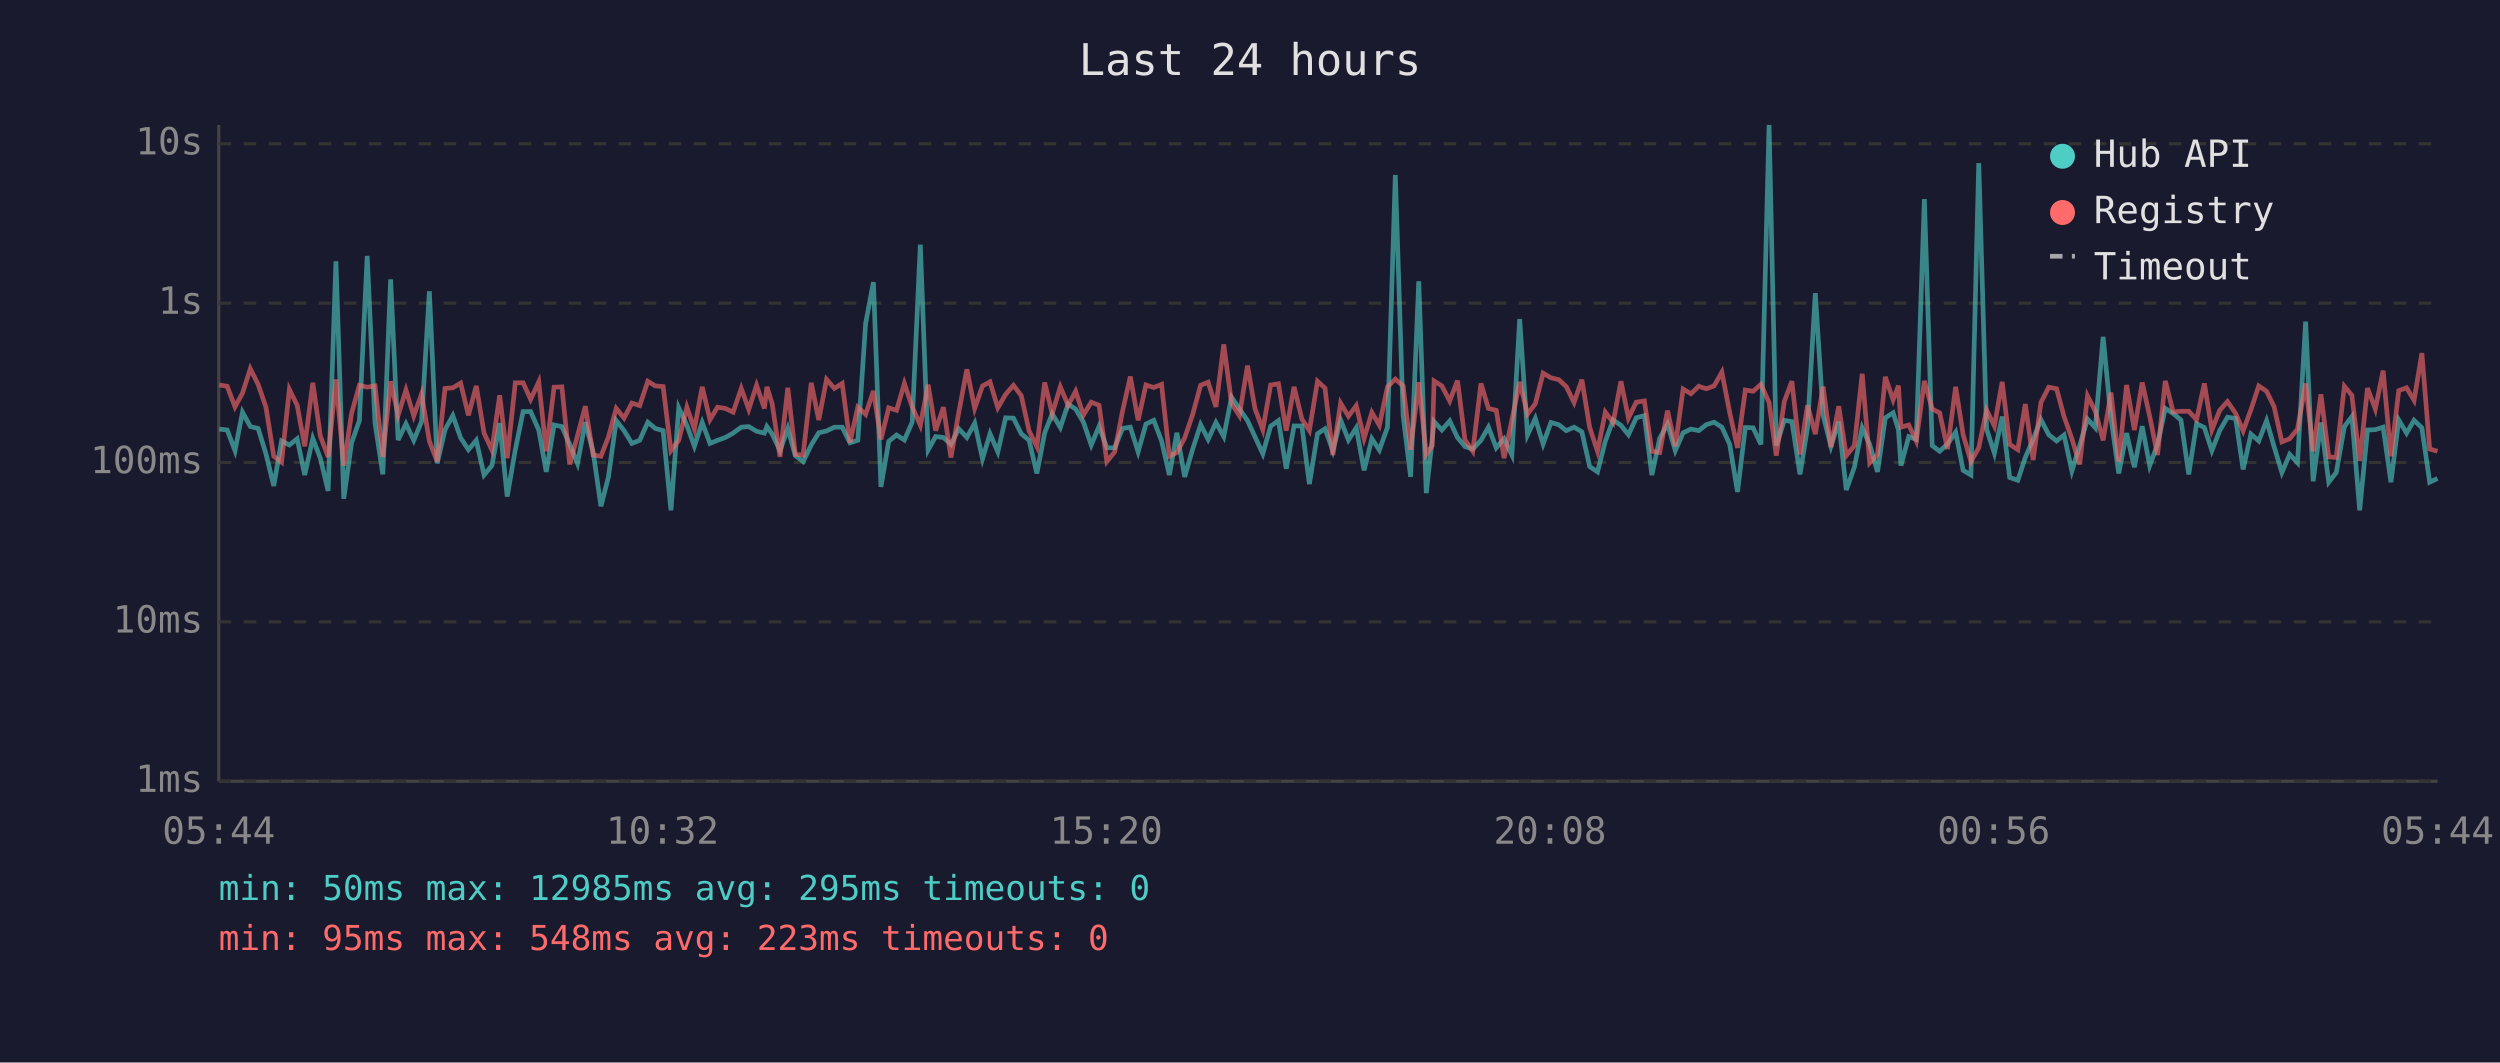
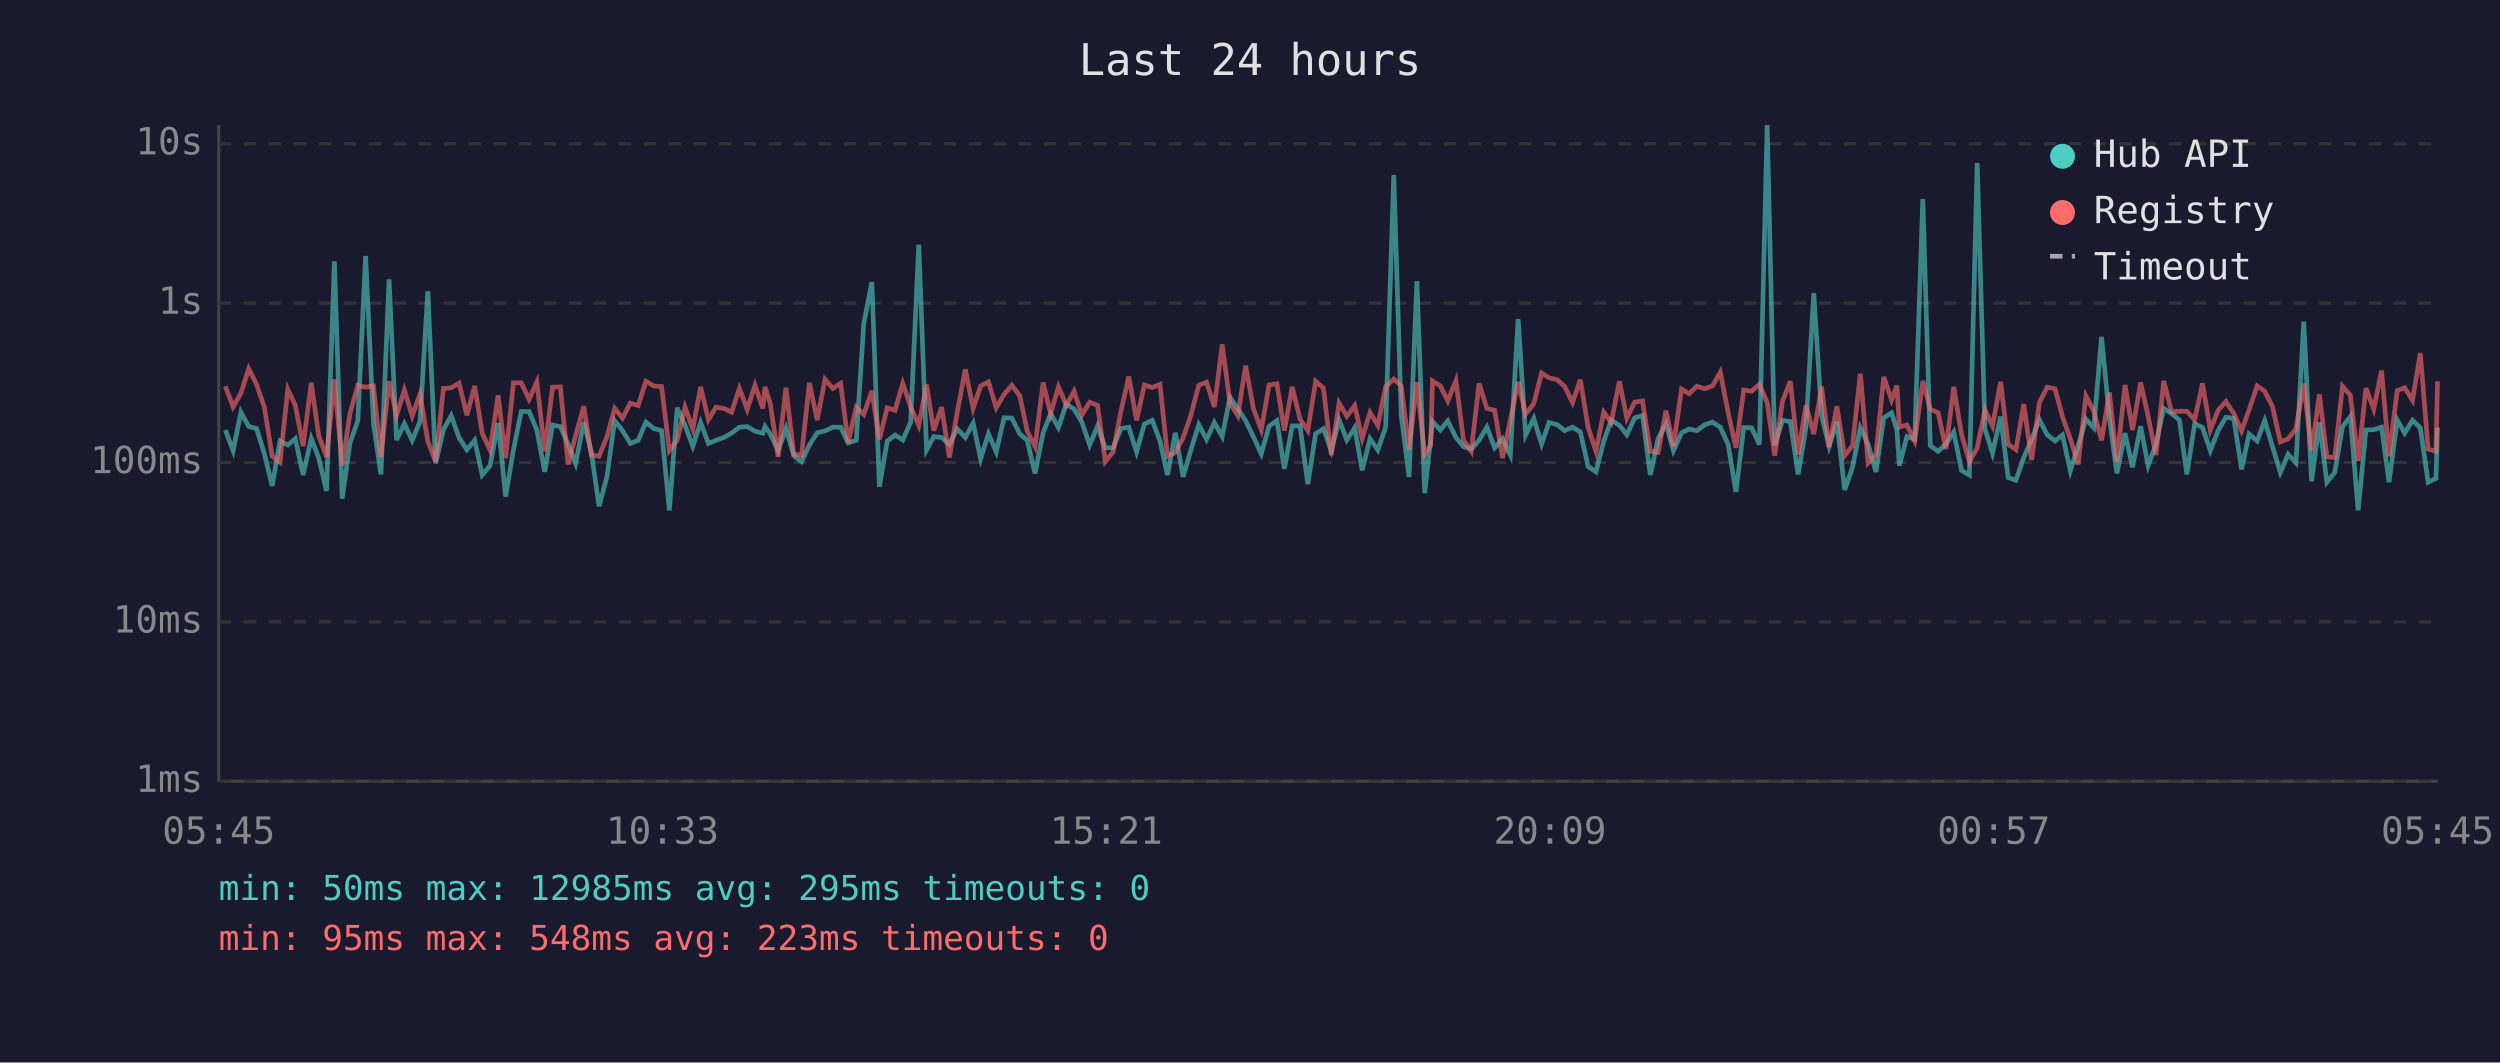
<svg xmlns="http://www.w3.org/2000/svg" viewBox="0 0 800 340" font-family="monospace" font-size="12">
  <rect width="800" height="340" fill="#1a1a2e" />
  <text x="400" y="24" fill="#e0e0e0" font-size="14" text-anchor="middle">Last 24 hours</text>
  <line x1="70" y1="40" x2="70" y2="250" stroke="#444" stroke-width="1" />
  <line x1="70" y1="250" x2="780" y2="250" stroke="#444" stroke-width="1" />
  <line x1="70" y1="250" x2="780" y2="250" stroke="#333" stroke-width="1" stroke-dasharray="4" />
  <text x="65" y="250" fill="#888" text-anchor="end" dominant-baseline="middle">1ms</text>
  <line x1="70" y1="199" x2="780" y2="199" stroke="#333" stroke-width="1" stroke-dasharray="4" />
  <text x="65" y="199" fill="#888" text-anchor="end" dominant-baseline="middle">10ms</text>
  <line x1="70" y1="148" x2="780" y2="148" stroke="#333" stroke-width="1" stroke-dasharray="4" />
  <text x="65" y="148" fill="#888" text-anchor="end" dominant-baseline="middle">100ms</text>
  <line x1="70" y1="97" x2="780" y2="97" stroke="#333" stroke-width="1" stroke-dasharray="4" />
  <text x="65" y="97" fill="#888" text-anchor="end" dominant-baseline="middle">1s</text>
  <line x1="70" y1="46" x2="780" y2="46" stroke="#333" stroke-width="1" stroke-dasharray="4" />
  <text x="65" y="46" fill="#888" text-anchor="end" dominant-baseline="middle">10s</text>
-   <text x="70" y="270" fill="#888" text-anchor="middle">05:44</text>
-   <text x="212" y="270" fill="#888" text-anchor="middle">10:32</text>
-   <text x="354" y="270" fill="#888" text-anchor="middle">15:20</text>
-   <text x="496" y="270" fill="#888" text-anchor="middle">20:08</text>
-   <text x="638" y="270" fill="#888" text-anchor="middle">00:56</text>
-   <text x="780" y="270" fill="#888" text-anchor="middle">05:44</text>
-   <polyline points="70.2,137.3 72.7,137.6 75.2,144.2 77.6,131.9 80.1,136.5 82.6,137.1 85.1,145.2 87.6,155.5 90.1,141.1 92.6,142.4 95.1,140.4 97.5,152.0 100.1,140.3 102.5,146.6 105.0,157.1 107.5,83.6 110.0,159.6 112.5,141.7 115.0,134.6 117.5,81.9 120.0,135.4 122.5,151.8 125.0,89.4 127.4,140.8 129.9,135.6 132.4,140.9 134.9,134.9 137.4,93.2 139.9,148.3 142.4,137.5 144.9,133.0 147.4,140.1 149.9,143.9 152.4,140.9 154.9,152.0 157.4,149.0 159.9,135.4 162.3,158.9 164.9,143.9 167.4,131.7 169.8,131.7 172.4,137.6 174.8,151.0 177.3,136.0 179.8,136.5 182.3,142.2 184.8,148.3 187.3,135.1 189.8,144.6 192.3,162.0 194.7,152.6 197.2,134.6 199.7,137.8 202.2,141.9 204.7,140.9 207.3,135.1 209.7,137.1 212.2,137.8 214.7,163.3 217.2,130.5 219.8,136.1 222.2,142.8 224.7,135.2 227.2,141.9 229.6,140.9 232.1,140.0 234.6,138.6 237.2,136.7 239.6,136.5 242.1,138.0 244.6,138.6 245.4,136.5 247.1,138.9 249.6,144.2 252.1,137.1 254.5,145.8 257.0,147.7 259.6,142.4 262.0,138.5 264.5,137.9 267.0,136.7 269.5,136.7 272.0,141.7 274.5,140.9 277.0,103.5 279.5,90.3 281.9,155.8 284.4,141.2 286.9,139.2 289.4,140.8 291.9,135.1 294.5,78.3 297.0,144.0 299.4,139.7 301.9,140.0 304.3,142.2 306.8,137.2 309.4,140.0 311.9,135.4 314.4,146.8 316.8,138.8 319.3,144.6 321.8,133.7 324.3,133.8 326.8,138.8 329.3,140.9 331.8,151.5 334.3,138.5 336.7,132.4 339.3,136.8 341.8,129.3 344.2,130.9 346.7,135.1 349.2,142.4 351.7,136.4 354.2,143.3 356.7,143.3 359.2,137.1 361.7,136.7 364.2,144.6 366.7,135.7 369.2,134.5 371.7,141.1 374.2,152.0 376.6,138.5 379.1,152.6 381.6,143.9 384.2,135.9 386.6,140.6 389.1,135.2 391.6,139.7 394.1,127.1 396.6,130.8 399.2,134.6 401.6,139.8 404.1,145.2 406.6,136.4 409.1,134.6 411.6,150.0 414.1,136.3 416.6,136.3 419.0,154.9 421.6,138.8 424.0,137.2 426.5,144.2 429.0,134.4 431.5,140.8 434.0,136.9 436.5,150.5 439.0,140.4 441.4,144.0 444.0,136.7 446.5,56.0 449.0,133.0 451.4,152.6 454.0,90.0 456.4,157.8 458.3,140.6 458.9,134.9 461.4,137.6 463.9,134.7 466.4,140.0 468.8,142.9 471.3,143.7 473.9,140.9 476.3,136.7 478.8,143.3 481.3,140.4 483.8,145.6 486.3,102.1 488.8,139.2 491.3,133.9 493.8,142.1 496.3,135.2 498.8,135.9 501.2,137.8 503.7,136.7 506.2,138.2 508.7,149.3 511.2,151.0 513.7,141.2 516.2,134.4 518.7,136.1 521.1,139.1 523.6,133.7 526.2,133.0 528.6,152.0 531.1,140.3 533.6,135.7 536.1,144.2 538.6,138.5 541.1,137.3 543.6,137.8 546.0,135.9 548.5,135.1 551.0,136.7 553.5,142.2 556.0,157.4 558.5,136.8 561.0,136.9 563.5,142.2 566.1,40.0 568.4,142.6 571.0,134.5 573.4,134.9 576.0,151.8 578.4,136.9 580.9,93.8 583.4,132.9 585.9,142.8 588.4,134.9 590.8,156.8 593.4,149.5 595.9,136.9 598.3,142.2 600.8,151.0 603.3,133.7 605.8,132.1 607.5,137.5 608.3,149.0 610.8,139.7 613.2,140.6 615.8,63.7 618.3,142.6 620.7,144.4 623.2,142.1 625.8,138.3 628.2,150.5 630.7,152.0 633.2,52.2 635.7,137.3 638.2,145.0 640.7,133.3 643.1,152.8 645.7,153.7 648.1,146.4 650.6,140.6 653.1,134.3 655.6,139.1 658.1,141.1 660.5,139.2 663.0,150.7 665.5,142.6 668.0,134.1 670.5,136.9 673.0,107.8 675.5,133.7 678.0,151.5 680.5,138.6 683.0,149.5 685.5,136.4 687.9,149.0 690.4,142.2 692.9,130.7 695.4,132.3 697.9,134.4 700.4,151.8 702.9,135.6 705.4,136.8 707.8,144.2 710.3,137.8 712.8,133.5 715.4,133.9 717.8,150.2 720.3,138.9 722.8,141.1 725.3,134.6 727.7,142.9 730.2,151.2 732.7,145.4 735.2,148.1 737.8,102.9 740.2,154.0 742.7,135.2 745.2,154.3 747.6,151.2 750.2,136.5 752.6,133.3 755.1,163.3 757.6,137.6 760.1,137.5 762.6,136.7 765.1,154.3 767.6,134.4 770.1,138.6 772.5,134.5 775.0,136.9 777.5,154.3 780.0,153.1" fill="none" stroke="#4ecdc4" stroke-width="1.5" opacity="0.6" />
-   <polyline points="70.2,123.2 72.7,123.6 75.2,130.2 77.6,125.8 80.1,118.0 82.6,123.0 85.1,130.3 87.6,146.0 90.1,147.9 92.6,124.6 95.1,129.7 97.5,142.8 100.1,122.5 102.5,139.5 105.0,146.2 107.5,121.4 110.0,149.0 112.5,132.3 115.0,123.3 117.5,123.9 120.0,123.5 122.5,146.2 125.0,122.0 127.4,132.9 129.9,124.8 132.4,133.1 134.9,126.1 137.4,141.2 139.9,147.7 142.4,124.3 144.9,124.1 147.4,122.6 149.9,132.9 152.4,123.5 154.9,138.6 157.4,144.0 159.9,126.5 162.3,146.6 164.9,122.5 167.4,122.5 169.8,127.8 172.4,122.2 174.8,144.4 177.3,123.9 179.8,123.8 182.3,148.6 184.8,139.4 187.3,130.0 189.8,145.6 192.3,146.0 194.7,139.8 197.2,130.7 199.7,133.8 202.2,129.0 204.7,129.8 207.3,122.0 209.7,123.5 212.2,123.7 214.7,144.2 217.2,140.9 219.8,130.3 222.2,137.3 224.7,123.8 227.2,134.3 229.6,130.3 232.1,130.7 234.6,131.9 237.2,124.3 239.6,131.0 242.1,123.3 244.6,130.7 245.4,123.8 247.1,129.2 249.6,146.2 252.1,124.1 254.5,145.4 257.0,145.6 259.6,122.5 262.0,134.4 264.5,121.4 267.0,124.3 269.5,122.7 272.0,141.6 274.5,130.3 277.0,132.6 279.5,125.1 281.9,140.6 284.4,130.5 286.9,131.3 289.4,122.7 291.9,130.2 294.5,136.1 297.0,123.1 299.4,137.8 301.9,130.3 304.3,146.4 306.8,132.0 309.4,118.2 311.9,130.7 314.4,123.5 316.8,122.2 319.3,130.5 321.8,126.2 324.3,123.3 326.8,126.6 329.3,137.9 331.8,142.9 334.3,122.4 336.7,132.4 339.3,123.8 341.8,129.7 344.2,125.2 346.7,132.8 349.2,128.7 351.7,129.7 354.2,147.7 356.7,144.6 359.2,131.6 361.7,120.5 364.2,134.5 366.7,123.2 369.2,124.0 371.7,123.0 374.2,146.0 376.6,144.8 379.1,140.1 381.6,132.8 384.2,123.3 386.6,122.3 389.1,130.2 391.6,110.2 394.1,129.1 396.6,133.0 399.2,117.0 401.6,130.8 404.1,137.5 406.6,123.2 409.1,122.8 411.6,137.8 414.1,123.8 416.6,134.1 419.0,137.8 421.6,122.0 424.0,124.2 426.5,145.6 429.0,129.0 431.5,133.2 434.0,129.8 436.5,140.3 439.0,132.0 441.4,136.1 444.0,123.8 446.5,121.3 449.0,123.5 451.4,143.9 454.0,122.3 456.4,145.4 458.3,142.6 458.9,121.9 461.4,123.5 463.9,128.3 466.4,121.8 468.8,140.8 471.3,144.4 473.9,122.7 476.3,130.7 478.8,131.3 481.3,146.6 483.8,134.4 486.3,122.2 488.8,132.5 491.3,129.2 493.8,119.4 496.3,120.9 498.8,121.5 501.2,123.7 503.7,128.8 506.2,121.5 508.7,136.8 511.2,144.4 513.7,131.9 516.2,135.2 518.7,122.0 521.1,133.8 523.6,128.7 526.2,128.3 528.6,144.4 531.1,144.8 533.6,131.4 536.1,142.8 538.6,124.5 541.1,126.0 543.6,123.6 546.0,124.4 548.5,123.5 551.0,119.1 553.5,132.0 556.0,143.3 558.5,124.8 561.0,125.2 563.5,123.0 566.1,128.8 568.4,145.8 571.0,128.4 573.4,122.0 576.0,145.4 578.4,129.7 580.9,138.9 583.4,123.7 585.9,143.1 588.4,130.0 590.8,145.8 593.4,142.6 595.9,119.6 598.3,148.1 600.8,145.4 603.3,120.6 605.8,128.0 607.5,123.4 608.3,136.7 610.8,136.0 613.2,141.1 615.8,121.9 618.3,130.9 620.7,132.1 623.2,143.7 625.8,123.8 628.2,139.1 630.7,147.7 633.2,143.3 635.7,131.2 638.2,136.3 640.7,122.2 643.1,142.2 645.7,143.9 648.1,129.3 650.6,147.2 653.1,128.8 655.6,123.9 658.1,124.4 660.5,133.3 663.0,140.4 665.5,148.6 668.0,126.7 670.5,131.6 673.0,140.9 675.5,125.6 678.0,147.7 680.5,123.2 683.0,137.6 685.5,122.4 687.9,133.2 690.4,145.6 692.9,121.9 695.4,131.8 697.9,131.6 700.4,131.6 702.9,134.3 705.4,122.7 707.8,137.6 710.3,131.3 712.8,128.5 715.4,132.3 717.8,137.9 720.3,131.1 722.8,123.5 725.3,125.2 727.7,130.1 730.2,141.4 732.7,140.4 735.2,137.3 737.8,122.7 740.2,144.4 742.7,126.2 745.2,146.2 747.6,146.4 750.2,123.6 752.6,126.5 755.1,147.5 757.6,124.2 760.1,130.9 762.6,118.6 765.1,146.0 767.6,125.0 770.1,124.1 772.5,128.1 775.0,113.0 777.5,143.7 780.0,144.4" fill="none" stroke="#ff6b6b" stroke-width="1.5" opacity="0.6" />
+   <text x="70" y="270" fill="#888" text-anchor="middle">05:45</text>
+   <text x="212" y="270" fill="#888" text-anchor="middle">10:33</text>
+   <text x="354" y="270" fill="#888" text-anchor="middle">15:21</text>
+   <text x="496" y="270" fill="#888" text-anchor="middle">20:09</text>
+   <text x="638" y="270" fill="#888" text-anchor="middle">00:57</text>
+   <text x="780" y="270" fill="#888" text-anchor="middle">05:45</text>
+   <polyline points="72.1,137.6 74.6,144.2 77.1,131.9 79.6,136.5 82.1,137.1 84.6,145.2 87.1,155.5 89.6,141.1 92.1,142.4 94.5,140.4 97.0,152.0 99.6,140.3 102.0,146.6 104.5,157.1 107.0,83.6 109.5,159.6 112.0,141.7 114.5,134.6 117.0,81.9 119.5,135.4 121.9,151.8 124.5,89.4 126.9,140.8 129.4,135.6 131.9,140.9 134.4,134.9 136.9,93.2 139.4,148.3 141.9,137.5 144.4,133.0 146.9,140.1 149.4,143.9 151.9,140.9 154.3,152.0 156.8,149.0 159.4,135.4 161.8,158.9 164.3,143.9 166.8,131.7 169.3,131.7 171.8,137.6 174.3,151.0 176.8,136.0 179.3,136.5 181.8,142.2 184.2,148.3 186.8,135.1 189.2,144.6 191.7,162.0 194.2,152.6 196.7,134.6 199.2,137.8 201.7,141.9 204.2,140.9 206.7,135.1 209.2,137.1 211.7,137.8 214.2,163.3 216.7,130.5 219.2,136.1 221.7,142.8 224.2,135.2 226.7,141.9 229.1,140.9 231.6,140.0 234.1,138.6 236.6,136.7 239.1,136.5 241.6,138.0 244.1,138.6 244.8,136.5 246.5,138.9 249.0,144.2 251.5,137.1 254.0,145.8 256.5,147.7 259.0,142.4 261.5,138.5 264.0,137.9 266.5,136.7 269.0,136.7 271.4,141.7 274.0,140.9 276.4,103.5 279.0,90.3 281.4,155.8 283.9,141.2 286.4,139.2 288.9,140.8 291.4,135.1 294.0,78.3 296.5,144.0 298.8,139.7 301.3,140.0 303.8,142.2 306.3,137.2 308.9,140.0 311.4,135.4 313.8,146.8 316.3,138.8 318.8,144.6 321.3,133.7 323.8,133.8 326.3,138.8 328.7,140.9 331.2,151.5 333.8,138.5 336.2,132.4 338.7,136.8 341.2,129.3 343.7,130.9 346.2,135.1 348.7,142.4 351.2,136.4 353.7,143.3 356.2,143.3 358.7,137.1 361.2,136.7 363.7,144.6 366.2,135.7 368.7,134.5 371.2,141.1 373.6,152.0 376.1,138.5 378.6,152.6 381.1,143.9 383.6,135.9 386.1,140.6 388.6,135.2 391.1,139.7 393.6,127.1 396.1,130.8 398.6,134.6 401.1,139.8 403.6,145.2 406.1,136.4 408.6,134.6 411.0,150.0 413.5,136.3 416.0,136.3 418.5,154.9 421.0,138.8 423.5,137.2 426.0,144.2 428.5,134.4 431.0,140.8 433.5,136.9 435.9,150.5 438.4,140.4 440.9,144.0 443.4,136.7 446.0,56.0 448.4,133.0 450.9,152.6 453.4,90.0 455.9,157.8 457.8,140.6 458.4,134.9 460.9,137.6 463.3,134.7 465.9,140.0 468.3,142.9 470.8,143.7 473.3,140.9 475.8,136.7 478.3,143.3 480.8,140.4 483.3,145.6 485.8,102.1 488.2,139.2 490.8,133.9 493.3,142.1 495.7,135.2 498.3,135.9 500.7,137.8 503.2,136.7 505.7,138.2 508.2,149.3 510.7,151.0 513.2,141.2 515.6,134.4 518.2,136.1 520.6,139.1 523.1,133.7 525.6,133.0 528.1,152.0 530.6,140.3 533.1,135.7 535.5,144.2 538.1,138.5 540.5,137.3 543.0,137.8 545.5,135.9 548.0,135.1 550.5,136.7 553.0,142.2 555.5,157.4 558.0,136.8 560.5,136.9 563.0,142.2 565.5,40.0 567.9,142.6 570.4,134.5 572.9,134.9 575.4,151.8 577.9,136.9 580.4,93.8 582.9,132.9 585.3,142.8 587.8,134.9 590.3,156.8 592.8,149.5 595.3,136.9 597.8,142.2 600.3,151.0 602.8,133.7 605.3,132.1 607.0,137.5 607.8,149.0 610.2,139.7 612.7,140.6 615.3,63.7 617.7,142.6 620.2,144.4 622.7,142.1 625.2,138.3 627.7,150.5 630.2,152.0 632.7,52.2 635.2,137.3 637.6,145.0 640.2,133.3 642.6,152.8 645.1,153.7 647.6,146.4 650.1,140.6 652.6,134.3 655.1,139.1 657.6,141.1 660.0,139.2 662.5,150.7 665.0,142.6 667.5,134.1 670.0,136.9 672.5,107.8 675.0,133.7 677.4,151.5 680.0,138.6 682.4,149.5 685.0,136.4 687.4,149.0 689.9,142.2 692.4,130.7 694.9,132.3 697.4,134.4 699.8,151.8 702.3,135.6 704.8,136.8 707.3,144.2 709.8,137.8 712.3,133.5 714.8,133.9 717.3,150.2 719.7,138.9 722.3,141.1 724.7,134.6 727.2,142.9 729.7,151.2 732.2,145.4 734.7,148.1 737.2,102.9 739.7,154.0 742.2,135.2 744.6,154.3 747.1,151.2 749.6,136.5 752.1,133.3 754.6,163.3 757.1,137.6 759.6,137.5 762.1,136.7 764.5,154.3 767.1,134.4 769.5,138.6 772.0,134.5 774.5,136.9 777.0,154.3 779.5,153.1 780.0,136.8" fill="none" stroke="#4ecdc4" stroke-width="1.5" opacity="0.6" />
+   <polyline points="72.1,123.6 74.6,130.2 77.1,125.8 79.6,118.0 82.1,123.0 84.6,130.3 87.1,146.0 89.6,147.9 92.1,124.6 94.5,129.7 97.0,142.8 99.6,122.5 102.0,139.5 104.5,146.2 107.0,121.4 109.5,149.0 112.0,132.3 114.5,123.3 117.0,123.9 119.5,123.5 121.9,146.2 124.5,122.0 126.9,132.9 129.4,124.8 131.9,133.1 134.4,126.1 136.9,141.2 139.4,147.7 141.9,124.3 144.4,124.1 146.9,122.6 149.4,132.9 151.9,123.5 154.3,138.6 156.8,144.0 159.4,126.5 161.8,146.6 164.3,122.5 166.8,122.5 169.3,127.8 171.8,122.2 174.3,144.4 176.8,123.9 179.3,123.8 181.8,148.6 184.2,139.4 186.8,130.0 189.2,145.6 191.7,146.0 194.2,139.8 196.7,130.7 199.2,133.8 201.7,129.0 204.2,129.8 206.7,122.0 209.2,123.5 211.7,123.7 214.2,144.2 216.7,140.9 219.2,130.3 221.7,137.3 224.2,123.8 226.7,134.3 229.1,130.3 231.6,130.7 234.1,131.9 236.6,124.3 239.1,131.0 241.6,123.3 244.1,130.7 244.8,123.8 246.5,129.2 249.0,146.2 251.5,124.1 254.0,145.4 256.5,145.6 259.0,122.5 261.5,134.4 264.0,121.4 266.5,124.3 269.0,122.7 271.4,141.6 274.0,130.3 276.4,132.6 279.0,125.1 281.4,140.6 283.9,130.5 286.4,131.3 288.9,122.7 291.4,130.2 294.0,136.1 296.5,123.1 298.8,137.8 301.3,130.3 303.8,146.4 306.3,132.0 308.9,118.2 311.4,130.7 313.8,123.5 316.3,122.2 318.8,130.5 321.3,126.2 323.8,123.3 326.3,126.6 328.7,137.9 331.2,142.9 333.8,122.4 336.2,132.4 338.7,123.8 341.2,129.7 343.7,125.2 346.2,132.8 348.7,128.7 351.2,129.7 353.7,147.7 356.2,144.6 358.7,131.6 361.2,120.5 363.7,134.5 366.2,123.2 368.7,124.0 371.2,123.0 373.6,146.0 376.1,144.8 378.6,140.1 381.1,132.8 383.6,123.3 386.1,122.3 388.6,130.2 391.1,110.2 393.6,129.1 396.1,133.0 398.6,117.0 401.1,130.8 403.6,137.5 406.1,123.2 408.6,122.8 411.0,137.8 413.5,123.8 416.0,134.1 418.5,137.8 421.0,122.0 423.5,124.2 426.0,145.6 428.5,129.0 431.0,133.2 433.5,129.8 435.9,140.3 438.4,132.0 440.9,136.1 443.4,123.8 446.0,121.3 448.4,123.5 450.9,143.9 453.4,122.3 455.9,145.4 457.8,142.6 458.4,121.9 460.9,123.5 463.3,128.3 465.9,121.8 468.3,140.8 470.8,144.4 473.3,122.7 475.8,130.7 478.3,131.3 480.8,146.6 483.3,134.4 485.8,122.2 488.2,132.5 490.8,129.2 493.3,119.4 495.7,120.9 498.3,121.5 500.7,123.7 503.2,128.8 505.7,121.5 508.2,136.8 510.7,144.4 513.2,131.9 515.6,135.2 518.2,122.0 520.6,133.8 523.1,128.7 525.6,128.3 528.1,144.4 530.6,144.8 533.1,131.4 535.5,142.8 538.1,124.5 540.5,126.0 543.0,123.6 545.5,124.4 548.0,123.5 550.5,119.1 553.0,132.0 555.5,143.3 558.0,124.8 560.5,125.2 563.0,123.0 565.5,128.8 567.9,145.8 570.4,128.4 572.9,122.0 575.4,145.4 577.9,129.7 580.4,138.9 582.9,123.7 585.3,143.1 587.8,130.0 590.3,145.8 592.8,142.6 595.3,119.6 597.8,148.1 600.3,145.4 602.8,120.6 605.3,128.0 607.0,123.4 607.8,136.7 610.2,136.0 612.7,141.1 615.3,121.9 617.7,130.9 620.2,132.1 622.7,143.7 625.2,123.8 627.7,139.1 630.2,147.7 632.7,143.3 635.2,131.2 637.6,136.3 640.2,122.2 642.6,142.2 645.1,143.9 647.6,129.3 650.1,147.2 652.6,128.8 655.1,123.9 657.6,124.4 660.0,133.3 662.5,140.4 665.0,148.6 667.5,126.7 670.0,131.6 672.5,140.9 675.0,125.6 677.4,147.7 680.0,123.2 682.4,137.6 685.0,122.4 687.4,133.2 689.9,145.6 692.4,121.9 694.9,131.8 697.4,131.6 699.8,131.6 702.3,134.3 704.8,122.7 707.3,137.6 709.8,131.3 712.3,128.5 714.8,132.3 717.3,137.9 719.7,131.1 722.3,123.5 724.7,125.2 727.2,130.1 729.7,141.4 732.2,140.4 734.7,137.3 737.2,122.7 739.7,144.4 742.2,126.2 744.6,146.2 747.1,146.4 749.6,123.6 752.1,126.5 754.6,147.5 757.1,124.2 759.6,130.9 762.1,118.6 764.5,146.0 767.1,125.0 769.5,124.1 772.0,128.1 774.5,113.0 777.0,143.7 779.5,144.4 780.0,122.0" fill="none" stroke="#ff6b6b" stroke-width="1.5" opacity="0.6" />
  <circle cx="660" cy="50" r="4" fill="#4ecdc4" />
  <text x="670" y="50" fill="#e0e0e0" dominant-baseline="middle">Hub API</text>
  <circle cx="660" cy="68" r="4" fill="#ff6b6b" />
  <text x="670" y="68" fill="#e0e0e0" dominant-baseline="middle">Registry</text>
  <line x1="656" y1="82" x2="664" y2="82" stroke="#e0e0e0" stroke-width="1.5" stroke-dasharray="4,3" opacity="0.7" />
  <text x="670" y="86" fill="#e0e0e0" dominant-baseline="middle">Timeout</text>
  <text x="70" y="288" fill="#4ecdc4" font-size="11">min: 50ms  max: 12985ms  avg: 295ms  timeouts: 0</text>
  <text x="70" y="304" fill="#ff6b6b" font-size="11">min: 95ms  max: 548ms  avg: 223ms  timeouts: 0</text>
</svg>
